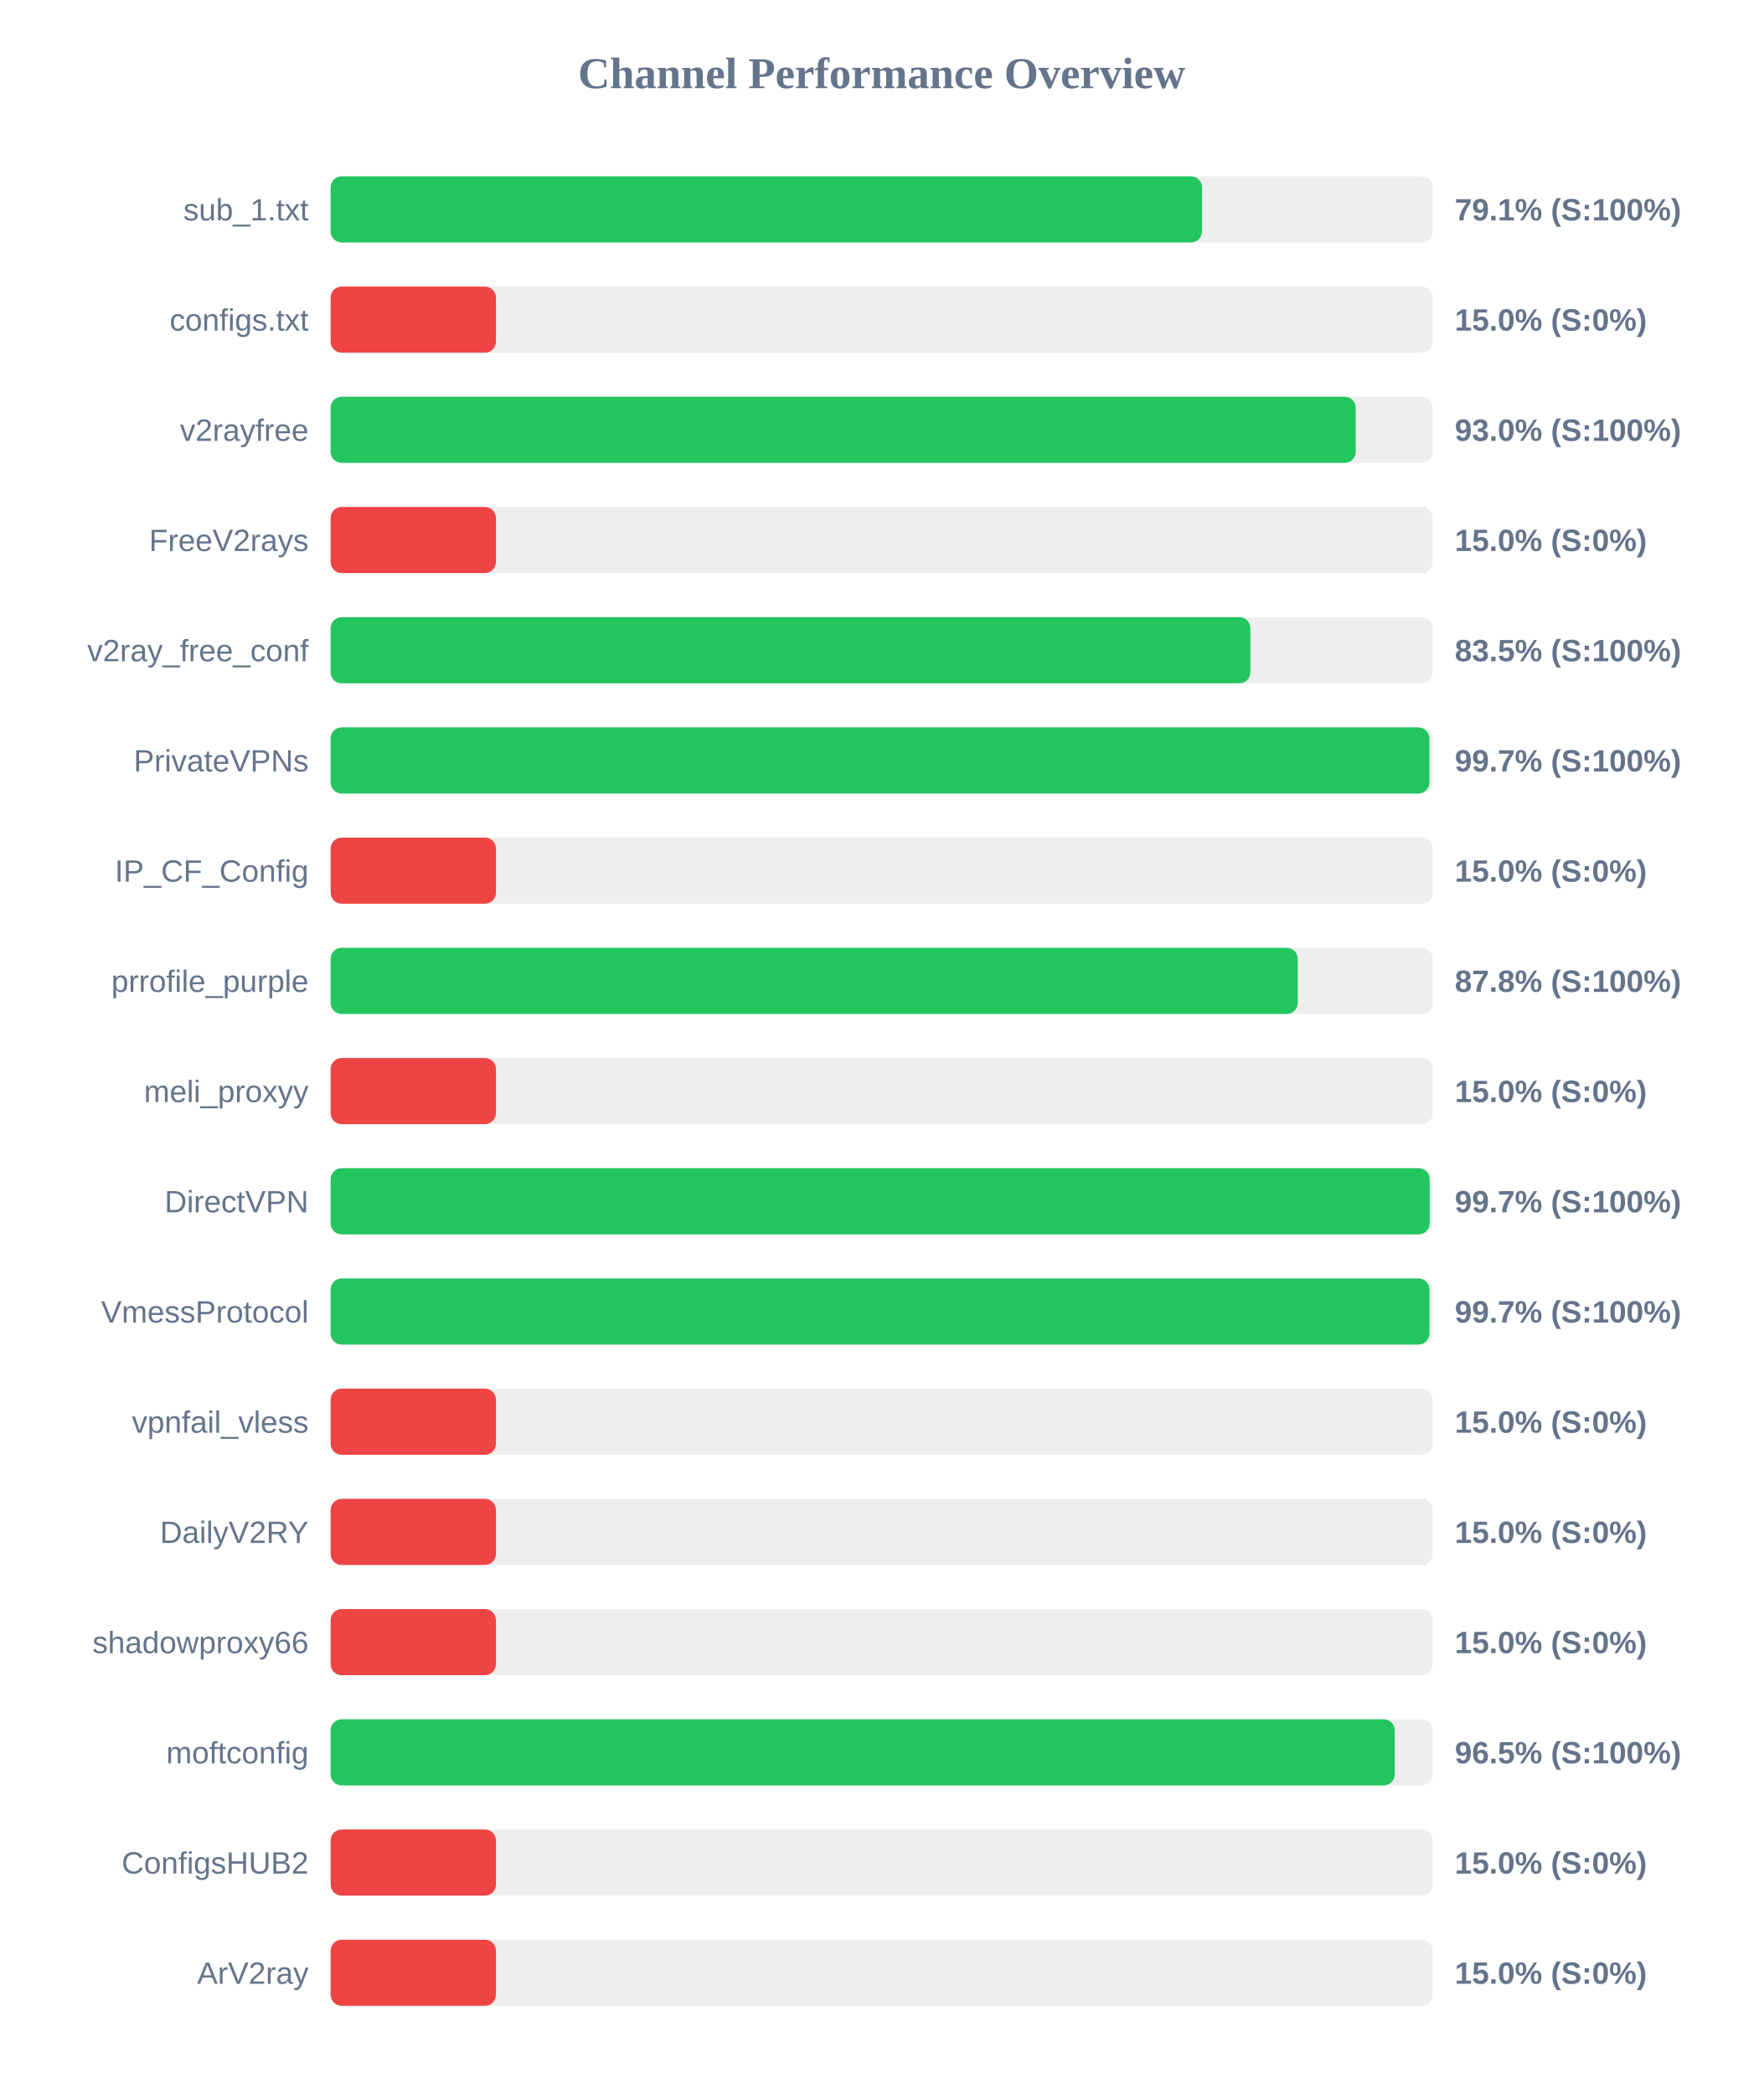
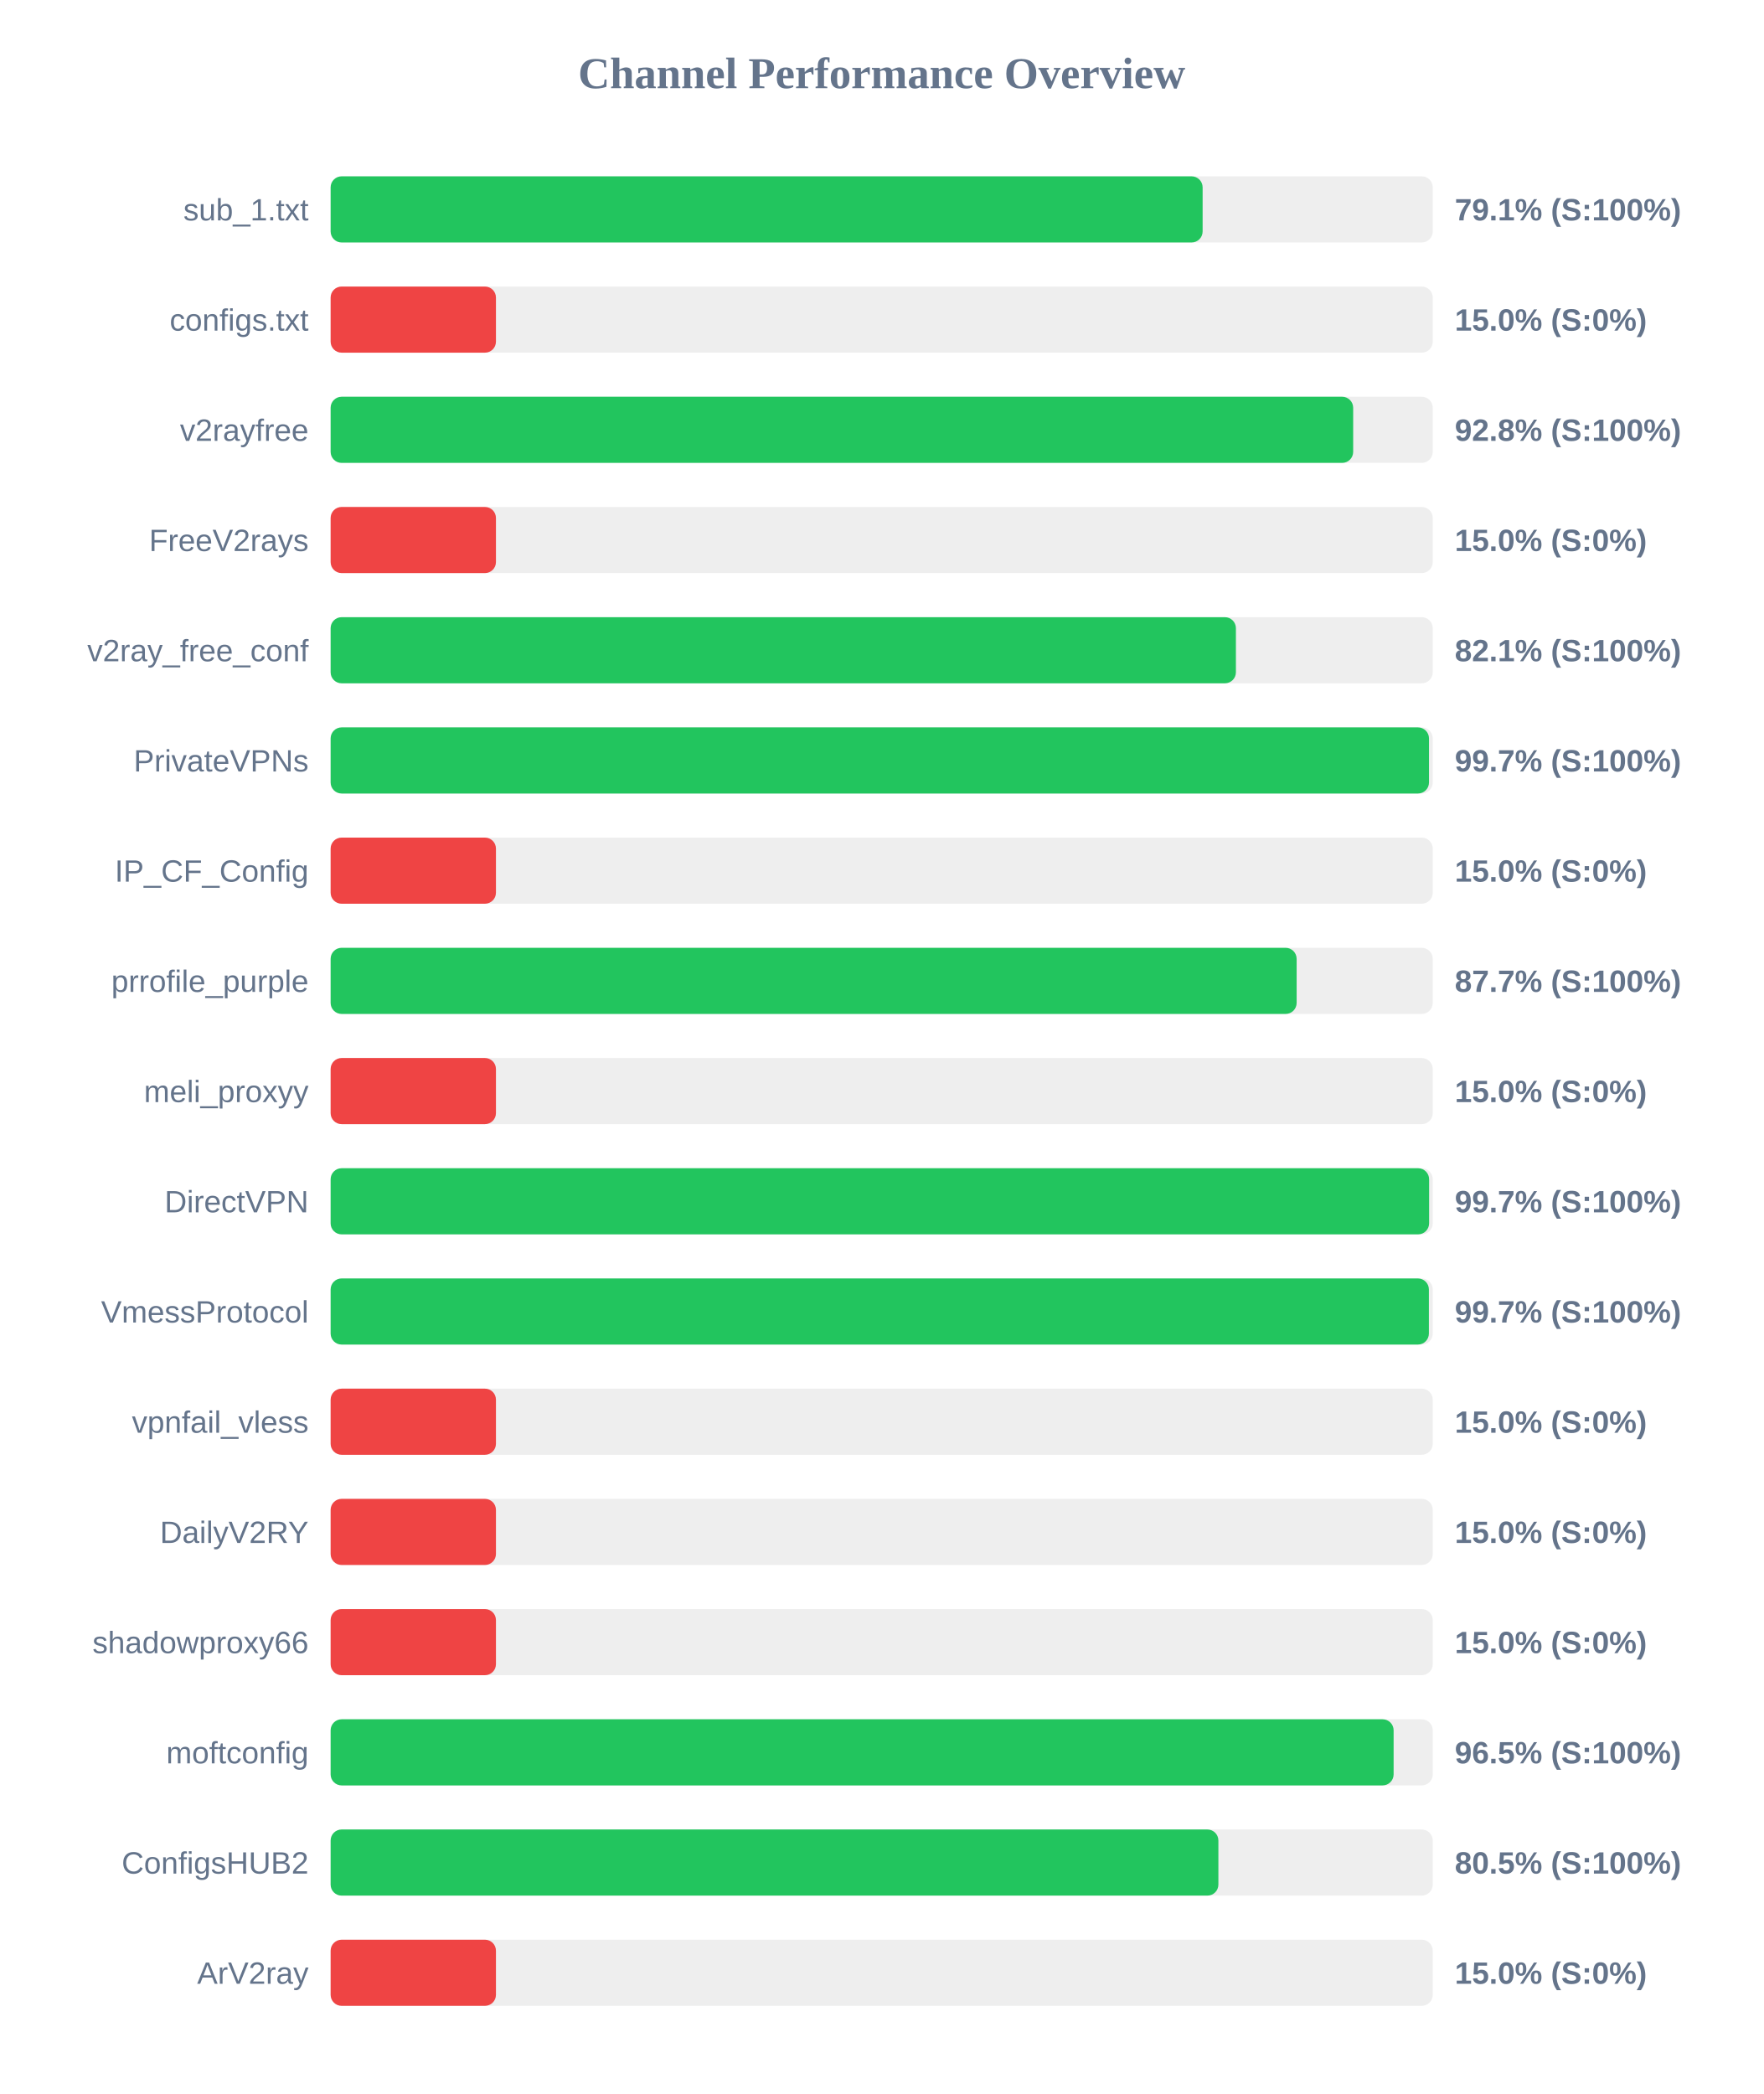
<svg xmlns="http://www.w3.org/2000/svg" width="800" height="950" version="1.1">
  <style>
        .row { font: 14px Arial; fill: #64748b; }
        .score { font: bold 14px Arial; fill: #64748b; }
    </style>
  <text x="400" y="40" text-anchor="middle" font-size="20px" font-weight="bold" fill="#64748b">Channel Performance Overview</text>
  <rect x="150" y="80" width="500" height="30" fill="#eee" rx="5" />
-   <rect x="150" y="80" width="395.3" height="30" fill="#22c55e" rx="5" />
+   <rect x="150" y="80" width="395.6" height="30" fill="#22c55e" rx="5" />
  <text x="140" y="100" text-anchor="end" class="row">sub_1.txt</text>
  <text x="660" y="100" text-anchor="start" class="score">79.1% (S:100%)</text>
  <rect x="150" y="130" width="500" height="30" fill="#eee" rx="5" />
  <rect x="150" y="130" width="75.0" height="30" fill="#ef4444" rx="5" />
  <text x="140" y="150" text-anchor="end" class="row">configs.txt</text>
  <text x="660" y="150" text-anchor="start" class="score">15.0% (S:0%)</text>
  <rect x="150" y="180" width="500" height="30" fill="#eee" rx="5" />
-   <rect x="150" y="180" width="465.05" height="30" fill="#22c55e" rx="5" />
+   <rect x="150" y="180" width="463.9" height="30" fill="#22c55e" rx="5" />
  <text x="140" y="200" text-anchor="end" class="row">v2rayfree</text>
-   <text x="660" y="200" text-anchor="start" class="score">93.0% (S:100%)</text>
+   <text x="660" y="200" text-anchor="start" class="score">92.8% (S:100%)</text>
  <rect x="150" y="230" width="500" height="30" fill="#eee" rx="5" />
  <rect x="150" y="230" width="75.0" height="30" fill="#ef4444" rx="5" />
  <text x="140" y="250" text-anchor="end" class="row">FreeV2rays</text>
  <text x="660" y="250" text-anchor="start" class="score">15.0% (S:0%)</text>
  <rect x="150" y="280" width="500" height="30" fill="#eee" rx="5" />
-   <rect x="150" y="280" width="417.25" height="30" fill="#22c55e" rx="5" />
+   <rect x="150" y="280" width="410.7" height="30" fill="#22c55e" rx="5" />
  <text x="140" y="300" text-anchor="end" class="row">v2ray_free_conf</text>
-   <text x="660" y="300" text-anchor="start" class="score">83.5% (S:100%)</text>
+   <text x="660" y="300" text-anchor="start" class="score">82.1% (S:100%)</text>
  <rect x="150" y="330" width="500" height="30" fill="#eee" rx="5" />
-   <rect x="150" y="330" width="498.45" height="30" fill="#22c55e" rx="5" />
+   <rect x="150" y="330" width="498.3" height="30" fill="#22c55e" rx="5" />
  <text x="140" y="350" text-anchor="end" class="row">PrivateVPNs</text>
  <text x="660" y="350" text-anchor="start" class="score">99.7% (S:100%)</text>
  <rect x="150" y="380" width="500" height="30" fill="#eee" rx="5" />
  <rect x="150" y="380" width="75.0" height="30" fill="#ef4444" rx="5" />
  <text x="140" y="400" text-anchor="end" class="row">IP_CF_Config</text>
  <text x="660" y="400" text-anchor="start" class="score">15.0% (S:0%)</text>
  <rect x="150" y="430" width="500" height="30" fill="#eee" rx="5" />
-   <rect x="150" y="430" width="438.75" height="30" fill="#22c55e" rx="5" />
+   <rect x="150" y="430" width="438.25" height="30" fill="#22c55e" rx="5" />
  <text x="140" y="450" text-anchor="end" class="row">prrofile_purple</text>
-   <text x="660" y="450" text-anchor="start" class="score">87.8% (S:100%)</text>
+   <text x="660" y="450" text-anchor="start" class="score">87.7% (S:100%)</text>
  <rect x="150" y="480" width="500" height="30" fill="#eee" rx="5" />
  <rect x="150" y="480" width="75.0" height="30" fill="#ef4444" rx="5" />
  <text x="140" y="500" text-anchor="end" class="row">meli_proxyy</text>
  <text x="660" y="500" text-anchor="start" class="score">15.0% (S:0%)</text>
  <rect x="150" y="530" width="500" height="30" fill="#eee" rx="5" />
-   <rect x="150" y="530" width="498.6" height="30" fill="#22c55e" rx="5" />
+   <rect x="150" y="530" width="498.35" height="30" fill="#22c55e" rx="5" />
  <text x="140" y="550" text-anchor="end" class="row">DirectVPN</text>
  <text x="660" y="550" text-anchor="start" class="score">99.7% (S:100%)</text>
  <rect x="150" y="580" width="500" height="30" fill="#eee" rx="5" />
-   <rect x="150" y="580" width="498.5" height="30" fill="#22c55e" rx="5" />
+   <rect x="150" y="580" width="498.25" height="30" fill="#22c55e" rx="5" />
  <text x="140" y="600" text-anchor="end" class="row">VmessProtocol</text>
  <text x="660" y="600" text-anchor="start" class="score">99.7% (S:100%)</text>
  <rect x="150" y="630" width="500" height="30" fill="#eee" rx="5" />
  <rect x="150" y="630" width="75.0" height="30" fill="#ef4444" rx="5" />
  <text x="140" y="650" text-anchor="end" class="row">vpnfail_vless</text>
  <text x="660" y="650" text-anchor="start" class="score">15.0% (S:0%)</text>
  <rect x="150" y="680" width="500" height="30" fill="#eee" rx="5" />
  <rect x="150" y="680" width="75.0" height="30" fill="#ef4444" rx="5" />
  <text x="140" y="700" text-anchor="end" class="row">DailyV2RY</text>
  <text x="660" y="700" text-anchor="start" class="score">15.0% (S:0%)</text>
  <rect x="150" y="730" width="500" height="30" fill="#eee" rx="5" />
  <rect x="150" y="730" width="75.0" height="30" fill="#ef4444" rx="5" />
  <text x="140" y="750" text-anchor="end" class="row">shadowproxy66</text>
  <text x="660" y="750" text-anchor="start" class="score">15.0% (S:0%)</text>
  <rect x="150" y="780" width="500" height="30" fill="#eee" rx="5" />
-   <rect x="150" y="780" width="482.75" height="30" fill="#22c55e" rx="5" />
+   <rect x="150" y="780" width="482.25" height="30" fill="#22c55e" rx="5" />
  <text x="140" y="800" text-anchor="end" class="row">moftconfig</text>
  <text x="660" y="800" text-anchor="start" class="score">96.5% (S:100%)</text>
  <rect x="150" y="830" width="500" height="30" fill="#eee" rx="5" />
-   <rect x="150" y="830" width="75.0" height="30" fill="#ef4444" rx="5" />
+   <rect x="150" y="830" width="402.75" height="30" fill="#22c55e" rx="5" />
  <text x="140" y="850" text-anchor="end" class="row">ConfigsHUB2</text>
-   <text x="660" y="850" text-anchor="start" class="score">15.0% (S:0%)</text>
+   <text x="660" y="850" text-anchor="start" class="score">80.5% (S:100%)</text>
  <rect x="150" y="880" width="500" height="30" fill="#eee" rx="5" />
  <rect x="150" y="880" width="75.0" height="30" fill="#ef4444" rx="5" />
  <text x="140" y="900" text-anchor="end" class="row">ArV2ray</text>
  <text x="660" y="900" text-anchor="start" class="score">15.0% (S:0%)</text>
</svg>
